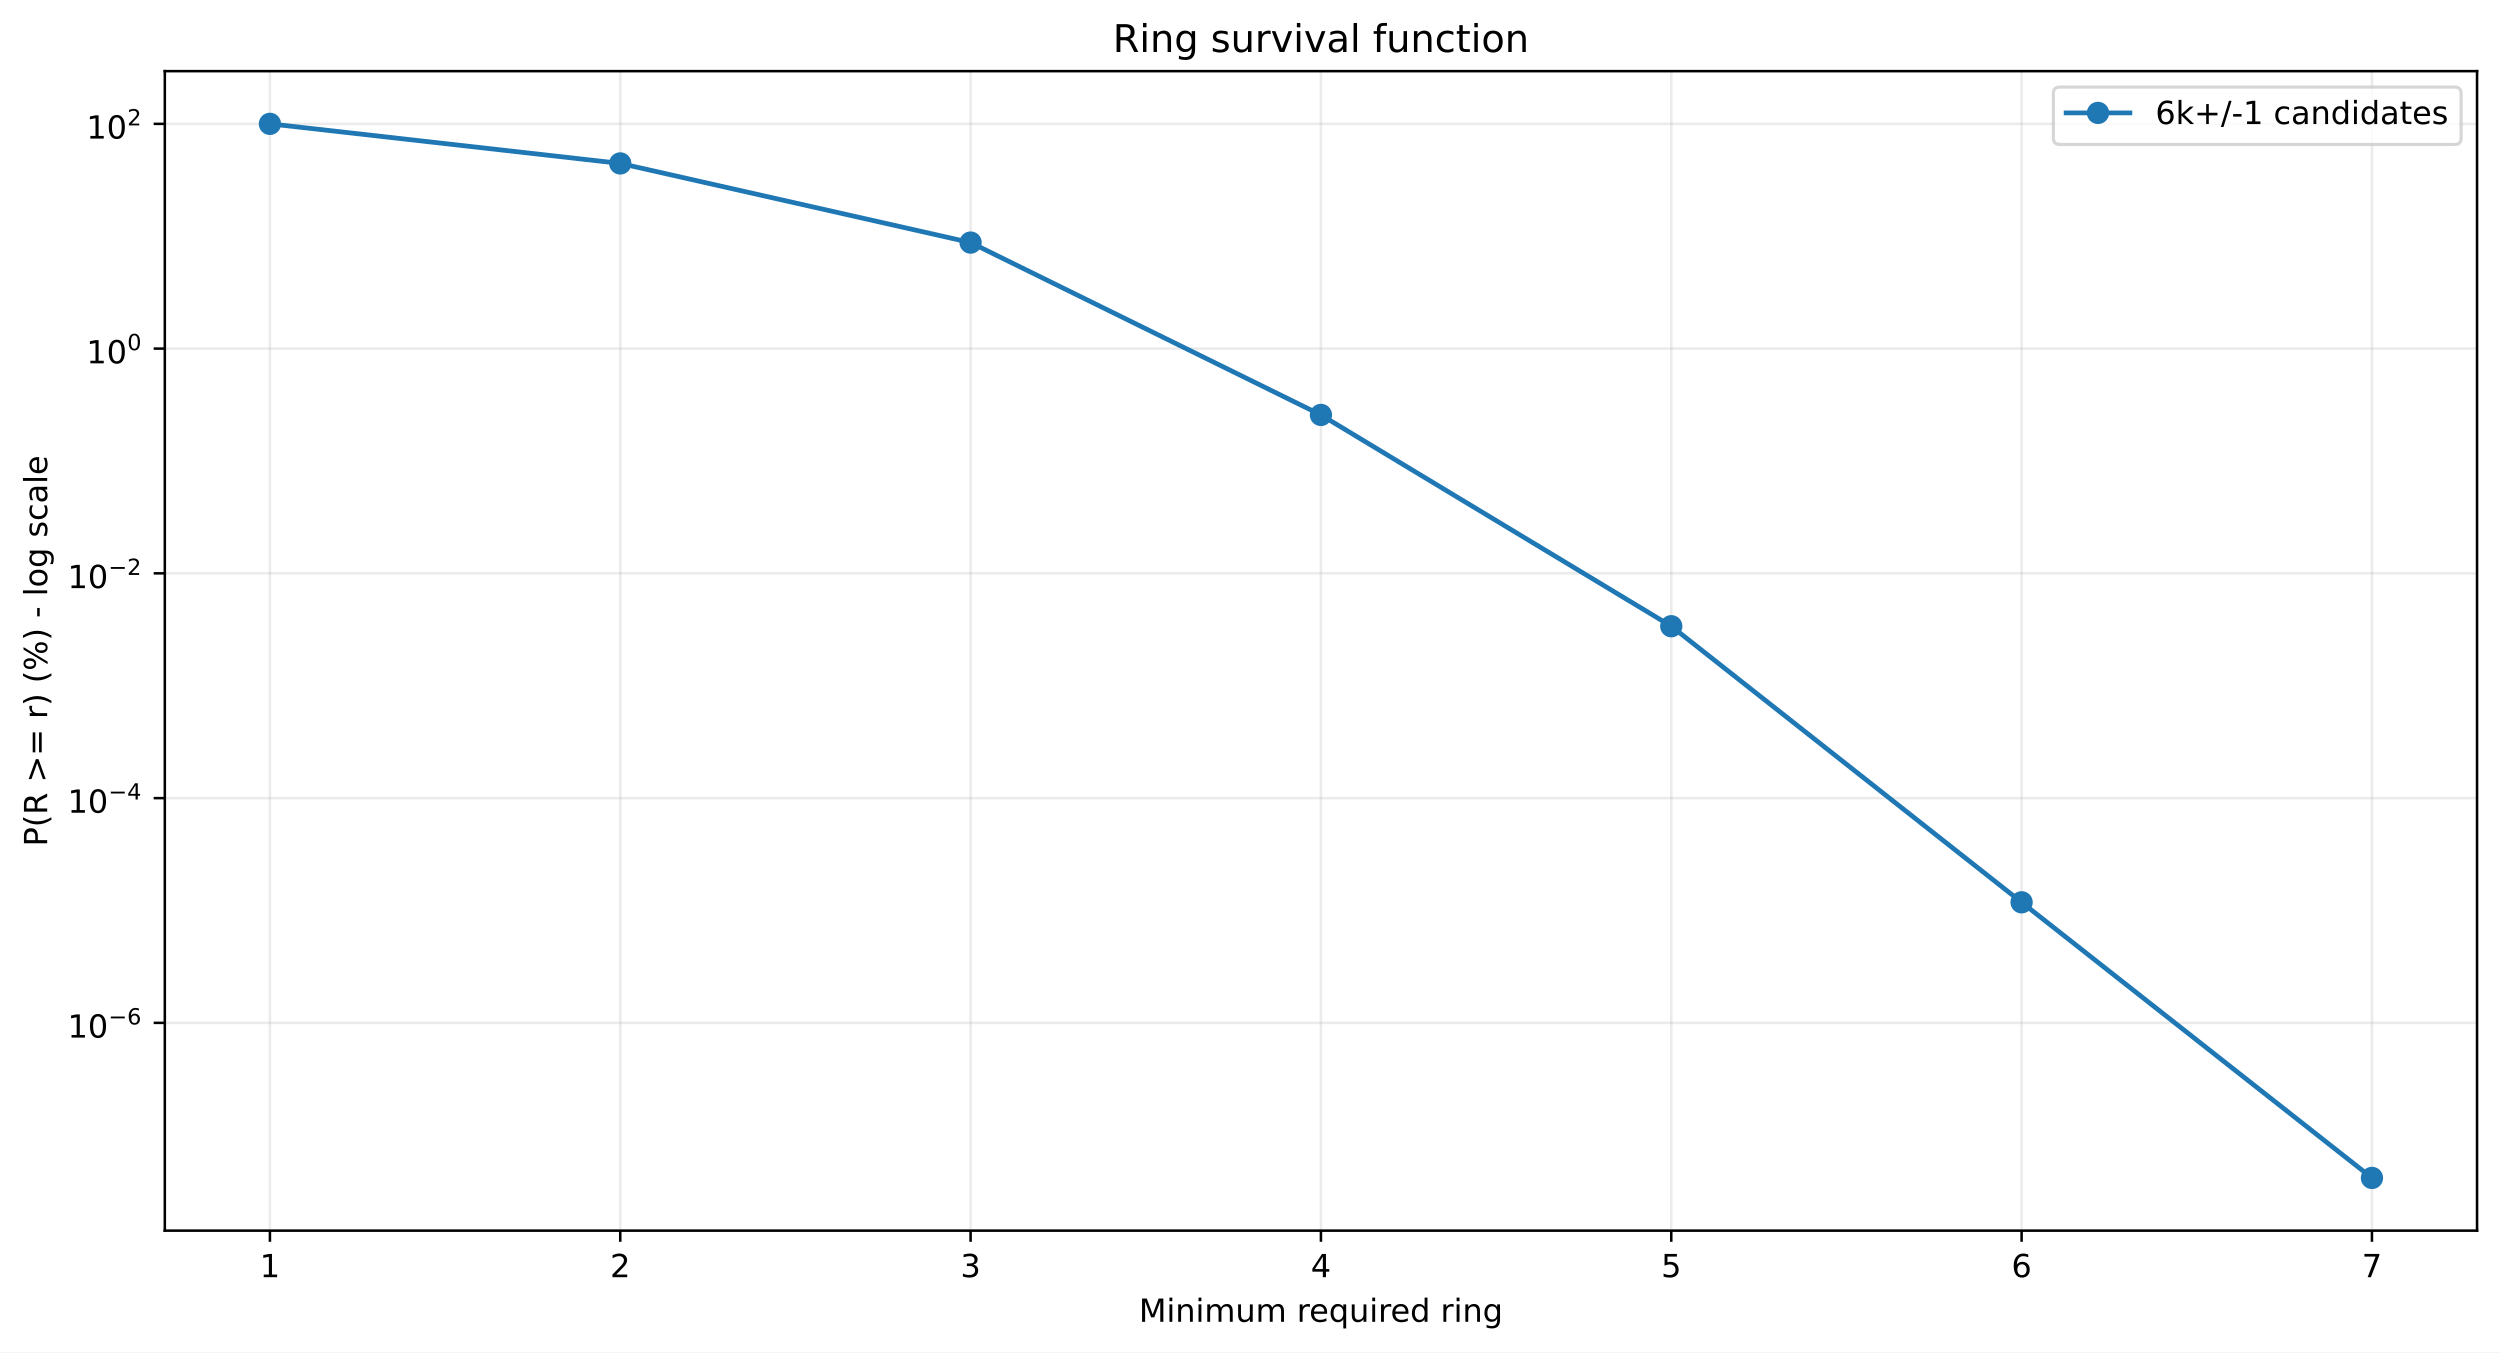
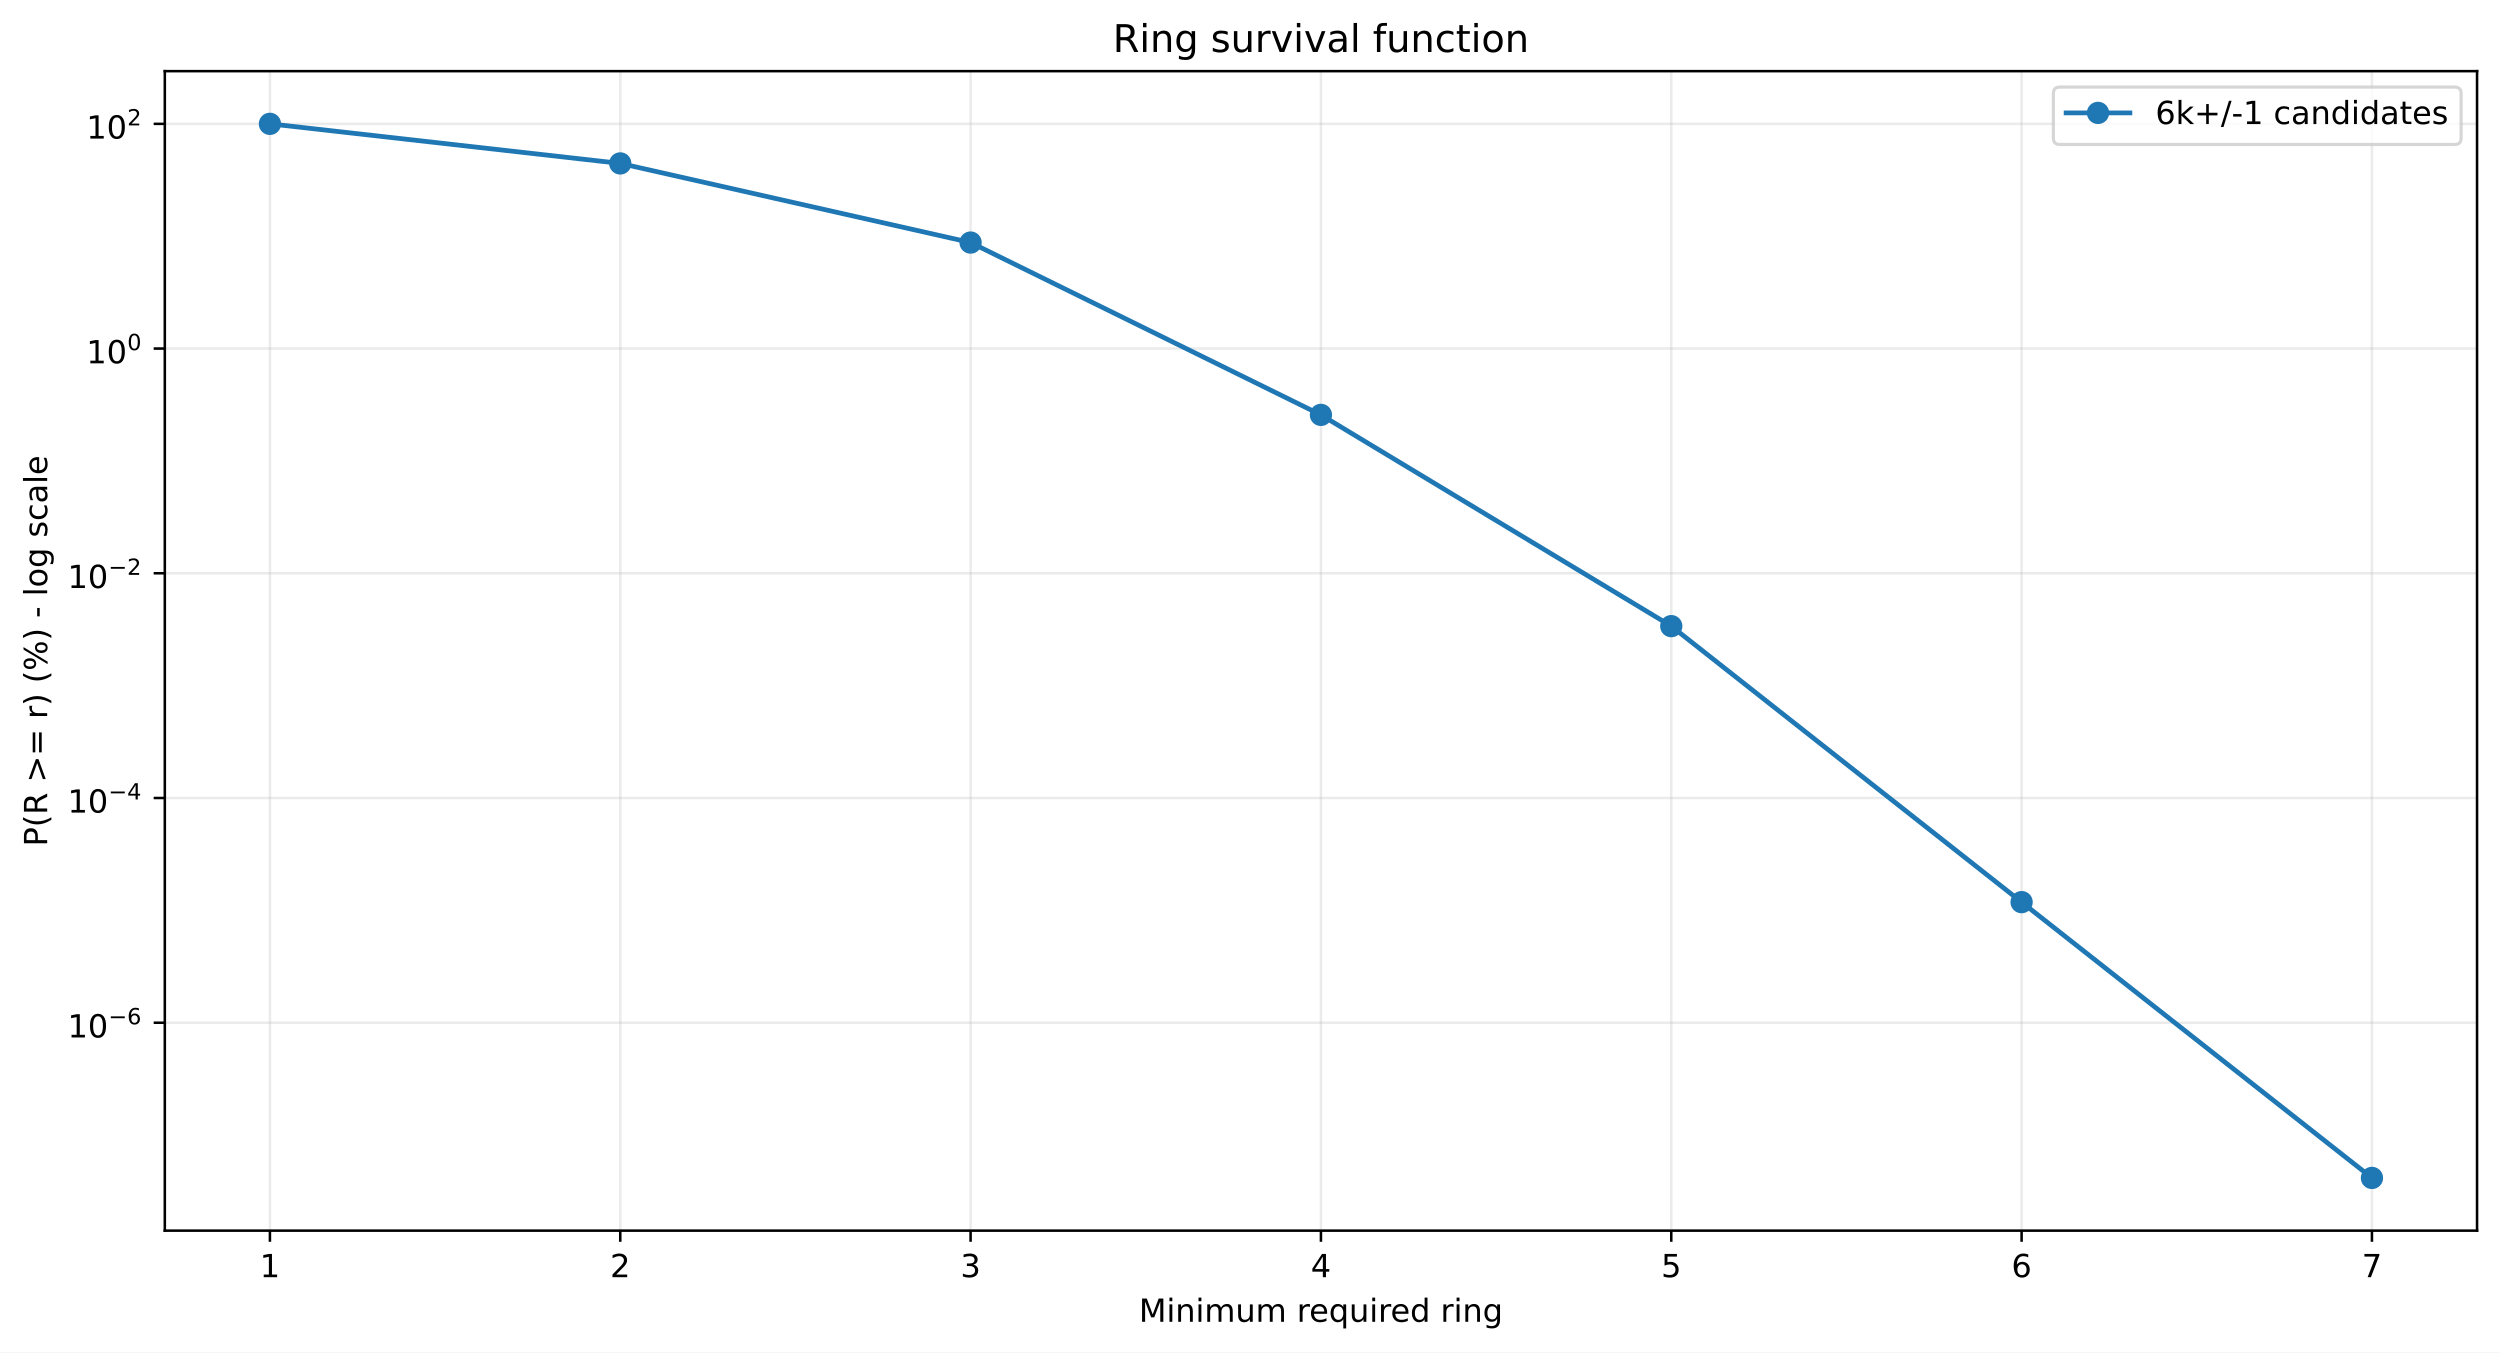
<svg xmlns="http://www.w3.org/2000/svg" xmlns:xlink="http://www.w3.org/1999/xlink" width="784.218pt" height="424.237pt" viewBox="0 0 784.218 424.237" version="1.1">
  <defs>
    <style type="text/css">*{stroke-linejoin: round; stroke-linecap: butt}</style>
  </defs>
  <g id="figure_1">
    <g id="patch_1">
      <path d="M 0 424.237  L 784.218 424.237  L 784.218 0  L 0 0  z " style="fill: #ffffff" />
    </g>
    <g id="axes_1">
      <g id="patch_2">
        <path d="M 51.701 386.036  L 777.018 386.036  L 777.018 22.318  L 51.701 22.318  z " style="fill: #ffffff" />
      </g>
      <g id="matplotlib.axis_1">
        <g id="xtick_1">
          <g id="line2d_1">
-             <path d="M 84.67 386.036  L 84.67 22.318  " clip-path="url(#p300ffb8fce)" style="fill: none; stroke: #b0b0b0; stroke-opacity: 0.25; stroke-width: 0.8; stroke-linecap: square" />
+             <path d="M 84.67 386.036  L 84.67 22.318  " clip-path="url(#p4e8ca0c125)" style="fill: none; stroke: #b0b0b0; stroke-opacity: 0.25; stroke-width: 0.8; stroke-linecap: square" />
          </g>
          <g id="line2d_2">
            <defs>
-               <path id="m6188cbcefd" d="M 0 0  L 0 3.5  " style="stroke: #000000; stroke-width: 0.8" />
+               <path id="mbdcb43129c" d="M 0 0  L 0 3.5  " style="stroke: #000000; stroke-width: 0.8" />
            </defs>
            <g>
-               <use xlink:href="#m6188cbcefd" x="84.67" y="386.036" style="stroke: #000000; stroke-width: 0.8" />
+               <use xlink:href="#mbdcb43129c" x="84.67" y="386.036" style="stroke: #000000; stroke-width: 0.8" />
            </g>
          </g>
          <g id="text_1">
            <g transform="translate(81.48852 400.6334) scale(0.1 -0.1)">
              <defs>
                <path id="DejaVuSans-14" d="M 794 531  L 1825 531  L 1825 4091  L 703 3866  L 703 4441  L 1819 4666  L 2450 4666  L 2450 531  L 3481 531  L 3481 0  L 794 0  L 794 531  z " transform="scale(0.015625)" />
              </defs>
              <use xlink:href="#DejaVuSans-14" />
            </g>
          </g>
        </g>
        <g id="xtick_2">
          <g id="line2d_3">
-             <path d="M 194.566 386.036  L 194.566 22.318  " clip-path="url(#p300ffb8fce)" style="fill: none; stroke: #b0b0b0; stroke-opacity: 0.25; stroke-width: 0.8; stroke-linecap: square" />
+             <path d="M 194.566 386.036  L 194.566 22.318  " clip-path="url(#p4e8ca0c125)" style="fill: none; stroke: #b0b0b0; stroke-opacity: 0.25; stroke-width: 0.8; stroke-linecap: square" />
          </g>
          <g id="line2d_4">
            <g>
-               <use xlink:href="#m6188cbcefd" x="194.566" y="386.036" style="stroke: #000000; stroke-width: 0.8" />
+               <use xlink:href="#mbdcb43129c" x="194.566" y="386.036" style="stroke: #000000; stroke-width: 0.8" />
            </g>
          </g>
          <g id="text_2">
            <g transform="translate(191.3851 400.6334) scale(0.1 -0.1)">
              <defs>
                <path id="DejaVuSans-15" d="M 1228 531  L 3431 531  L 3431 0  L 469 0  L 469 531  Q 828 903 1448 1529  Q 2069 2156 2228 2338  Q 2531 2678 2651 2914  Q 2772 3150 2772 3378  Q 2772 3750 2511 3984  Q 2250 4219 1831 4219  Q 1534 4219 1204 4116  Q 875 4013 500 3803  L 500 4441  Q 881 4594 1212 4672  Q 1544 4750 1819 4750  Q 2544 4750 2975 4387  Q 3406 4025 3406 3419  Q 3406 3131 3298 2873  Q 3191 2616 2906 2266  Q 2828 2175 2409 1742  Q 1991 1309 1228 531  z " transform="scale(0.015625)" />
              </defs>
              <use xlink:href="#DejaVuSans-15" />
            </g>
          </g>
        </g>
        <g id="xtick_3">
          <g id="line2d_5">
-             <path d="M 304.463 386.036  L 304.463 22.318  " clip-path="url(#p300ffb8fce)" style="fill: none; stroke: #b0b0b0; stroke-opacity: 0.25; stroke-width: 0.8; stroke-linecap: square" />
+             <path d="M 304.463 386.036  L 304.463 22.318  " clip-path="url(#p4e8ca0c125)" style="fill: none; stroke: #b0b0b0; stroke-opacity: 0.25; stroke-width: 0.8; stroke-linecap: square" />
          </g>
          <g id="line2d_6">
            <g>
-               <use xlink:href="#m6188cbcefd" x="304.463" y="386.036" style="stroke: #000000; stroke-width: 0.8" />
+               <use xlink:href="#mbdcb43129c" x="304.463" y="386.036" style="stroke: #000000; stroke-width: 0.8" />
            </g>
          </g>
          <g id="text_3">
            <g transform="translate(301.2817 400.6334) scale(0.1 -0.1)">
              <defs>
                <path id="DejaVuSans-16" d="M 2597 2516  Q 3050 2419 3304 2112  Q 3559 1806 3559 1356  Q 3559 666 3084 287  Q 2609 -91 1734 -91  Q 1441 -91 1130 -33  Q 819 25 488 141  L 488 750  Q 750 597 1062 519  Q 1375 441 1716 441  Q 2309 441 2620 675  Q 2931 909 2931 1356  Q 2931 1769 2642 2001  Q 2353 2234 1838 2234  L 1294 2234  L 1294 2753  L 1863 2753  Q 2328 2753 2575 2939  Q 2822 3125 2822 3475  Q 2822 3834 2567 4026  Q 2313 4219 1838 4219  Q 1578 4219 1281 4162  Q 984 4106 628 3988  L 628 4550  Q 988 4650 1302 4700  Q 1616 4750 1894 4750  Q 2613 4750 3031 4423  Q 3450 4097 3450 3541  Q 3450 3153 3228 2886  Q 3006 2619 2597 2516  z " transform="scale(0.015625)" />
              </defs>
              <use xlink:href="#DejaVuSans-16" />
            </g>
          </g>
        </g>
        <g id="xtick_4">
          <g id="line2d_7">
-             <path d="M 414.36 386.036  L 414.36 22.318  " clip-path="url(#p300ffb8fce)" style="fill: none; stroke: #b0b0b0; stroke-opacity: 0.25; stroke-width: 0.8; stroke-linecap: square" />
+             <path d="M 414.36 386.036  L 414.36 22.318  " clip-path="url(#p4e8ca0c125)" style="fill: none; stroke: #b0b0b0; stroke-opacity: 0.25; stroke-width: 0.8; stroke-linecap: square" />
          </g>
          <g id="line2d_8">
            <g>
-               <use xlink:href="#m6188cbcefd" x="414.36" y="386.036" style="stroke: #000000; stroke-width: 0.8" />
+               <use xlink:href="#mbdcb43129c" x="414.36" y="386.036" style="stroke: #000000; stroke-width: 0.8" />
            </g>
          </g>
          <g id="text_4">
            <g transform="translate(411.1784 400.6334) scale(0.1 -0.1)">
              <defs>
                <path id="DejaVuSans-17" d="M 2419 4116  L 825 1625  L 2419 1625  L 2419 4116  z M 2253 4666  L 3047 4666  L 3047 1625  L 3713 1625  L 3713 1100  L 3047 1100  L 3047 0  L 2419 0  L 2419 1100  L 313 1100  L 313 1709  L 2253 4666  z " transform="scale(0.015625)" />
              </defs>
              <use xlink:href="#DejaVuSans-17" />
            </g>
          </g>
        </g>
        <g id="xtick_5">
          <g id="line2d_9">
-             <path d="M 524.256 386.036  L 524.256 22.318  " clip-path="url(#p300ffb8fce)" style="fill: none; stroke: #b0b0b0; stroke-opacity: 0.25; stroke-width: 0.8; stroke-linecap: square" />
+             <path d="M 524.256 386.036  L 524.256 22.318  " clip-path="url(#p4e8ca0c125)" style="fill: none; stroke: #b0b0b0; stroke-opacity: 0.25; stroke-width: 0.8; stroke-linecap: square" />
          </g>
          <g id="line2d_10">
            <g>
-               <use xlink:href="#m6188cbcefd" x="524.256" y="386.036" style="stroke: #000000; stroke-width: 0.8" />
+               <use xlink:href="#mbdcb43129c" x="524.256" y="386.036" style="stroke: #000000; stroke-width: 0.8" />
            </g>
          </g>
          <g id="text_5">
            <g transform="translate(521.075 400.6334) scale(0.1 -0.1)">
              <defs>
                <path id="DejaVuSans-18" d="M 691 4666  L 3169 4666  L 3169 4134  L 1269 4134  L 1269 2991  Q 1406 3038 1543 3061  Q 1681 3084 1819 3084  Q 2600 3084 3056 2656  Q 3513 2228 3513 1497  Q 3513 744 3044 326  Q 2575 -91 1722 -91  Q 1428 -91 1123 -41  Q 819 9 494 109  L 494 744  Q 775 591 1075 516  Q 1375 441 1709 441  Q 2250 441 2565 725  Q 2881 1009 2881 1497  Q 2881 1984 2565 2268  Q 2250 2553 1709 2553  Q 1456 2553 1204 2497  Q 953 2441 691 2322  L 691 4666  z " transform="scale(0.015625)" />
              </defs>
              <use xlink:href="#DejaVuSans-18" />
            </g>
          </g>
        </g>
        <g id="xtick_6">
          <g id="line2d_11">
-             <path d="M 634.153 386.036  L 634.153 22.318  " clip-path="url(#p300ffb8fce)" style="fill: none; stroke: #b0b0b0; stroke-opacity: 0.25; stroke-width: 0.8; stroke-linecap: square" />
+             <path d="M 634.153 386.036  L 634.153 22.318  " clip-path="url(#p4e8ca0c125)" style="fill: none; stroke: #b0b0b0; stroke-opacity: 0.25; stroke-width: 0.8; stroke-linecap: square" />
          </g>
          <g id="line2d_12">
            <g>
-               <use xlink:href="#m6188cbcefd" x="634.153" y="386.036" style="stroke: #000000; stroke-width: 0.8" />
+               <use xlink:href="#mbdcb43129c" x="634.153" y="386.036" style="stroke: #000000; stroke-width: 0.8" />
            </g>
          </g>
          <g id="text_6">
            <g transform="translate(630.9716 400.6334) scale(0.1 -0.1)">
              <defs>
                <path id="DejaVuSans-19" d="M 2113 2584  Q 1688 2584 1439 2293  Q 1191 2003 1191 1497  Q 1191 994 1439 701  Q 1688 409 2113 409  Q 2538 409 2786 701  Q 3034 994 3034 1497  Q 3034 2003 2786 2293  Q 2538 2584 2113 2584  z M 3366 4563  L 3366 3988  Q 3128 4100 2886 4159  Q 2644 4219 2406 4219  Q 1781 4219 1451 3797  Q 1122 3375 1075 2522  Q 1259 2794 1537 2939  Q 1816 3084 2150 3084  Q 2853 3084 3261 2657  Q 3669 2231 3669 1497  Q 3669 778 3244 343  Q 2819 -91 2113 -91  Q 1303 -91 875 529  Q 447 1150 447 2328  Q 447 3434 972 4092  Q 1497 4750 2381 4750  Q 2619 4750 2861 4703  Q 3103 4656 3366 4563  z " transform="scale(0.015625)" />
              </defs>
              <use xlink:href="#DejaVuSans-19" />
            </g>
          </g>
        </g>
        <g id="xtick_7">
          <g id="line2d_13">
-             <path d="M 744.049 386.036  L 744.049 22.318  " clip-path="url(#p300ffb8fce)" style="fill: none; stroke: #b0b0b0; stroke-opacity: 0.25; stroke-width: 0.8; stroke-linecap: square" />
+             <path d="M 744.049 386.036  L 744.049 22.318  " clip-path="url(#p4e8ca0c125)" style="fill: none; stroke: #b0b0b0; stroke-opacity: 0.25; stroke-width: 0.8; stroke-linecap: square" />
          </g>
          <g id="line2d_14">
            <g>
-               <use xlink:href="#m6188cbcefd" x="744.049" y="386.036" style="stroke: #000000; stroke-width: 0.8" />
+               <use xlink:href="#mbdcb43129c" x="744.049" y="386.036" style="stroke: #000000; stroke-width: 0.8" />
            </g>
          </g>
          <g id="text_7">
            <g transform="translate(740.8682 400.6334) scale(0.1 -0.1)">
              <defs>
                <path id="DejaVuSans-1a" d="M 525 4666  L 3525 4666  L 3525 4397  L 1831 0  L 1172 0  L 2766 4134  L 525 4134  L 525 4666  z " transform="scale(0.015625)" />
              </defs>
              <use xlink:href="#DejaVuSans-1a" />
            </g>
          </g>
        </g>
        <g id="text_8">
          <g transform="translate(357.2737 414.6342) scale(0.1 -0.1)">
            <defs>
              <path id="DejaVuSans-30" d="M 628 4666  L 1569 4666  L 2759 1491  L 3956 4666  L 4897 4666  L 4897 0  L 4281 0  L 4281 4097  L 3078 897  L 2444 897  L 1241 4097  L 1241 0  L 628 0  L 628 4666  z " transform="scale(0.015625)" />
              <path id="DejaVuSans-4c" d="M 603 3500  L 1178 3500  L 1178 0  L 603 0  L 603 3500  z M 603 4863  L 1178 4863  L 1178 4134  L 603 4134  L 603 4863  z " transform="scale(0.015625)" />
              <path id="DejaVuSans-51" d="M 3513 2113  L 3513 0  L 2938 0  L 2938 2094  Q 2938 2591 2744 2837  Q 2550 3084 2163 3084  Q 1697 3084 1428 2787  Q 1159 2491 1159 1978  L 1159 0  L 581 0  L 581 3500  L 1159 3500  L 1159 2956  Q 1366 3272 1645 3428  Q 1925 3584 2291 3584  Q 2894 3584 3203 3211  Q 3513 2838 3513 2113  z " transform="scale(0.015625)" />
              <path id="DejaVuSans-50" d="M 3328 2828  Q 3544 3216 3844 3400  Q 4144 3584 4550 3584  Q 5097 3584 5394 3201  Q 5691 2819 5691 2113  L 5691 0  L 5113 0  L 5113 2094  Q 5113 2597 4934 2840  Q 4756 3084 4391 3084  Q 3944 3084 3684 2787  Q 3425 2491 3425 1978  L 3425 0  L 2847 0  L 2847 2094  Q 2847 2600 2669 2842  Q 2491 3084 2119 3084  Q 1678 3084 1418 2786  Q 1159 2488 1159 1978  L 1159 0  L 581 0  L 581 3500  L 1159 3500  L 1159 2956  Q 1356 3278 1631 3431  Q 1906 3584 2284 3584  Q 2666 3584 2933 3390  Q 3200 3197 3328 2828  z " transform="scale(0.015625)" />
              <path id="DejaVuSans-58" d="M 544 1381  L 544 3500  L 1119 3500  L 1119 1403  Q 1119 906 1312 657  Q 1506 409 1894 409  Q 2359 409 2629 706  Q 2900 1003 2900 1516  L 2900 3500  L 3475 3500  L 3475 0  L 2900 0  L 2900 538  Q 2691 219 2414 64  Q 2138 -91 1772 -91  Q 1169 -91 856 284  Q 544 659 544 1381  z M 1991 3584  L 1991 3584  z " transform="scale(0.015625)" />
              <path id="DejaVuSans-3" transform="scale(0.015625)" />
              <path id="DejaVuSans-55" d="M 2631 2963  Q 2534 3019 2420 3045  Q 2306 3072 2169 3072  Q 1681 3072 1420 2755  Q 1159 2438 1159 1844  L 1159 0  L 581 0  L 581 3500  L 1159 3500  L 1159 2956  Q 1341 3275 1631 3429  Q 1922 3584 2338 3584  Q 2397 3584 2469 3576  Q 2541 3569 2628 3553  L 2631 2963  z " transform="scale(0.015625)" />
              <path id="DejaVuSans-48" d="M 3597 1894  L 3597 1613  L 953 1613  Q 991 1019 1311 708  Q 1631 397 2203 397  Q 2534 397 2845 478  Q 3156 559 3463 722  L 3463 178  Q 3153 47 2828 -22  Q 2503 -91 2169 -91  Q 1331 -91 842 396  Q 353 884 353 1716  Q 353 2575 817 3079  Q 1281 3584 2069 3584  Q 2775 3584 3186 3129  Q 3597 2675 3597 1894  z M 3022 2063  Q 3016 2534 2758 2815  Q 2500 3097 2075 3097  Q 1594 3097 1305 2825  Q 1016 2553 972 2059  L 3022 2063  z " transform="scale(0.015625)" />
              <path id="DejaVuSans-54" d="M 947 1747  Q 947 1113 1208 752  Q 1469 391 1925 391  Q 2381 391 2643 752  Q 2906 1113 2906 1747  Q 2906 2381 2643 2742  Q 2381 3103 1925 3103  Q 1469 3103 1208 2742  Q 947 2381 947 1747  z M 2906 525  Q 2725 213 2448 61  Q 2172 -91 1784 -91  Q 1150 -91 751 415  Q 353 922 353 1747  Q 353 2572 751 3078  Q 1150 3584 1784 3584  Q 2172 3584 2448 3432  Q 2725 3281 2906 2969  L 2906 3500  L 3481 3500  L 3481 -1331  L 2906 -1331  L 2906 525  z " transform="scale(0.015625)" />
              <path id="DejaVuSans-47" d="M 2906 2969  L 2906 4863  L 3481 4863  L 3481 0  L 2906 0  L 2906 525  Q 2725 213 2448 61  Q 2172 -91 1784 -91  Q 1150 -91 751 415  Q 353 922 353 1747  Q 353 2572 751 3078  Q 1150 3584 1784 3584  Q 2172 3584 2448 3432  Q 2725 3281 2906 2969  z M 947 1747  Q 947 1113 1208 752  Q 1469 391 1925 391  Q 2381 391 2643 752  Q 2906 1113 2906 1747  Q 2906 2381 2643 2742  Q 2381 3103 1925 3103  Q 1469 3103 1208 2742  Q 947 2381 947 1747  z " transform="scale(0.015625)" />
              <path id="DejaVuSans-4a" d="M 2906 1791  Q 2906 2416 2648 2759  Q 2391 3103 1925 3103  Q 1463 3103 1205 2759  Q 947 2416 947 1791  Q 947 1169 1205 825  Q 1463 481 1925 481  Q 2391 481 2648 825  Q 2906 1169 2906 1791  z M 3481 434  Q 3481 -459 3084 -895  Q 2688 -1331 1869 -1331  Q 1566 -1331 1297 -1286  Q 1028 -1241 775 -1147  L 775 -588  Q 1028 -725 1275 -790  Q 1522 -856 1778 -856  Q 2344 -856 2625 -561  Q 2906 -266 2906 331  L 2906 616  Q 2728 306 2450 153  Q 2172 0 1784 0  Q 1141 0 747 490  Q 353 981 353 1791  Q 353 2603 747 3093  Q 1141 3584 1784 3584  Q 2172 3584 2450 3431  Q 2728 3278 2906 2969  L 2906 3500  L 3481 3500  L 3481 434  z " transform="scale(0.015625)" />
            </defs>
            <use xlink:href="#DejaVuSans-30" />
            <use xlink:href="#DejaVuSans-4c" transform="translate(86.28125 0)" />
            <use xlink:href="#DejaVuSans-51" transform="translate(114.0625 0)" />
            <use xlink:href="#DejaVuSans-4c" transform="translate(177.4375 0)" />
            <use xlink:href="#DejaVuSans-50" transform="translate(205.2188 0)" />
            <use xlink:href="#DejaVuSans-58" transform="translate(302.625 0)" />
            <use xlink:href="#DejaVuSans-50" transform="translate(366 0)" />
            <use xlink:href="#DejaVuSans-3" transform="translate(463.4062 0)" />
            <use xlink:href="#DejaVuSans-55" transform="translate(495.1875 0)" />
            <use xlink:href="#DejaVuSans-48" transform="translate(534.0938 0)" />
            <use xlink:href="#DejaVuSans-54" transform="translate(595.625 0)" />
            <use xlink:href="#DejaVuSans-58" transform="translate(659.1094 0)" />
            <use xlink:href="#DejaVuSans-4c" transform="translate(722.4844 0)" />
            <use xlink:href="#DejaVuSans-55" transform="translate(750.2656 0)" />
            <use xlink:href="#DejaVuSans-48" transform="translate(789.1719 0)" />
            <use xlink:href="#DejaVuSans-47" transform="translate(850.7031 0)" />
            <use xlink:href="#DejaVuSans-3" transform="translate(914.1875 0)" />
            <use xlink:href="#DejaVuSans-55" transform="translate(945.9688 0)" />
            <use xlink:href="#DejaVuSans-4c" transform="translate(987.0781 0)" />
            <use xlink:href="#DejaVuSans-51" transform="translate(1014.859 0)" />
            <use xlink:href="#DejaVuSans-4a" transform="translate(1078.234 0)" />
          </g>
        </g>
      </g>
      <g id="matplotlib.axis_2">
        <g id="ytick_1">
          <g id="line2d_15">
-             <path d="M 51.701 320.862  L 777.018 320.862  " clip-path="url(#p300ffb8fce)" style="fill: none; stroke: #b0b0b0; stroke-opacity: 0.25; stroke-width: 0.8; stroke-linecap: square" />
+             <path d="M 51.701 320.812  L 777.018 320.812  " clip-path="url(#p4e8ca0c125)" style="fill: none; stroke: #b0b0b0; stroke-opacity: 0.25; stroke-width: 0.8; stroke-linecap: square" />
          </g>
          <g id="line2d_16">
            <defs>
-               <path id="m9f2e73af9f" d="M 0 0  L -3.5 0  " style="stroke: #000000; stroke-width: 0.8" />
+               <path id="m02a35cdf90" d="M 0 0  L -3.5 0  " style="stroke: #000000; stroke-width: 0.8" />
            </defs>
            <g>
-               <use xlink:href="#m9f2e73af9f" x="51.701" y="320.862" style="stroke: #000000; stroke-width: 0.8" />
+               <use xlink:href="#m02a35cdf90" x="51.701" y="320.812" style="stroke: #000000; stroke-width: 0.8" />
            </g>
          </g>
          <g id="text_9">
-             <g transform="translate(21.20078 325.5621) scale(0.1 -0.1)">
+             <g transform="translate(21.20078 325.5116) scale(0.1 -0.1)">
              <defs>
                <path id="DejaVuSans-13" d="M 2034 4250  Q 1547 4250 1301 3770  Q 1056 3291 1056 2328  Q 1056 1369 1301 889  Q 1547 409 2034 409  Q 2525 409 2770 889  Q 3016 1369 3016 2328  Q 3016 3291 2770 3770  Q 2525 4250 2034 4250  z M 2034 4750  Q 2819 4750 3233 4129  Q 3647 3509 3647 2328  Q 3647 1150 3233 529  Q 2819 -91 2034 -91  Q 1250 -91 836 529  Q 422 1150 422 2328  Q 422 3509 836 4129  Q 1250 4750 2034 4750  z " transform="scale(0.015625)" />
                <path id="DejaVuSans-c9c" d="M 678 2272  L 4684 2272  L 4684 1741  L 678 1741  L 678 2272  z " transform="scale(0.015625)" />
              </defs>
              <use xlink:href="#DejaVuSans-14" transform="translate(0 0.746875)" />
              <use xlink:href="#DejaVuSans-13" transform="translate(63.62305 0.746875)" />
              <use xlink:href="#DejaVuSans-c9c" transform="translate(128.2031 42.04688) scale(0.7)" />
              <use xlink:href="#DejaVuSans-19" transform="translate(186.8555 42.04688) scale(0.7)" />
            </g>
          </g>
        </g>
        <g id="ytick_2">
          <g id="line2d_17">
-             <path d="M 51.701 250.359  L 777.018 250.359  " clip-path="url(#p300ffb8fce)" style="fill: none; stroke: #b0b0b0; stroke-opacity: 0.25; stroke-width: 0.8; stroke-linecap: square" />
+             <path d="M 51.701 250.321  L 777.018 250.321  " clip-path="url(#p4e8ca0c125)" style="fill: none; stroke: #b0b0b0; stroke-opacity: 0.25; stroke-width: 0.8; stroke-linecap: square" />
          </g>
          <g id="line2d_18">
            <g>
-               <use xlink:href="#m9f2e73af9f" x="51.701" y="250.359" style="stroke: #000000; stroke-width: 0.8" />
+               <use xlink:href="#m02a35cdf90" x="51.701" y="250.321" style="stroke: #000000; stroke-width: 0.8" />
            </g>
          </g>
          <g id="text_10">
-             <g transform="translate(21.20078 255.0093) scale(0.1 -0.1)">
+             <g transform="translate(21.20078 254.9714) scale(0.1 -0.1)">
              <use xlink:href="#DejaVuSans-14" transform="translate(0 0.665625)" />
              <use xlink:href="#DejaVuSans-13" transform="translate(63.62305 0.665625)" />
              <use xlink:href="#DejaVuSans-c9c" transform="translate(128.2031 41.96563) scale(0.7)" />
              <use xlink:href="#DejaVuSans-17" transform="translate(186.8555 41.96563) scale(0.7)" />
            </g>
          </g>
        </g>
        <g id="ytick_3">
          <g id="line2d_19">
-             <path d="M 51.701 179.856  L 777.018 179.856  " clip-path="url(#p300ffb8fce)" style="fill: none; stroke: #b0b0b0; stroke-opacity: 0.25; stroke-width: 0.8; stroke-linecap: square" />
+             <path d="M 51.701 179.831  L 777.018 179.831  " clip-path="url(#p4e8ca0c125)" style="fill: none; stroke: #b0b0b0; stroke-opacity: 0.25; stroke-width: 0.8; stroke-linecap: square" />
          </g>
          <g id="line2d_20">
            <g>
-               <use xlink:href="#m9f2e73af9f" x="51.701" y="179.856" style="stroke: #000000; stroke-width: 0.8" />
+               <use xlink:href="#m02a35cdf90" x="51.701" y="179.831" style="stroke: #000000; stroke-width: 0.8" />
            </g>
          </g>
          <g id="text_11">
-             <g transform="translate(21.20078 184.5564) scale(0.1 -0.1)">
+             <g transform="translate(21.20078 184.5312) scale(0.1 -0.1)">
              <use xlink:href="#DejaVuSans-14" transform="translate(0 0.746875)" />
              <use xlink:href="#DejaVuSans-13" transform="translate(63.62305 0.746875)" />
              <use xlink:href="#DejaVuSans-c9c" transform="translate(128.2031 42.04688) scale(0.7)" />
              <use xlink:href="#DejaVuSans-15" transform="translate(186.8555 42.04688) scale(0.7)" />
            </g>
          </g>
        </g>
        <g id="ytick_4">
          <g id="line2d_21">
-             <path d="M 51.701 109.354  L 777.018 109.354  " clip-path="url(#p300ffb8fce)" style="fill: none; stroke: #b0b0b0; stroke-opacity: 0.25; stroke-width: 0.8; stroke-linecap: square" />
+             <path d="M 51.701 109.341  L 777.018 109.341  " clip-path="url(#p4e8ca0c125)" style="fill: none; stroke: #b0b0b0; stroke-opacity: 0.25; stroke-width: 0.8; stroke-linecap: square" />
          </g>
          <g id="line2d_22">
            <g>
-               <use xlink:href="#m9f2e73af9f" x="51.701" y="109.354" style="stroke: #000000; stroke-width: 0.8" />
+               <use xlink:href="#m02a35cdf90" x="51.701" y="109.341" style="stroke: #000000; stroke-width: 0.8" />
            </g>
          </g>
          <g id="text_12">
-             <g transform="translate(27.10078 114.0536) scale(0.1 -0.1)">
+             <g transform="translate(27.10078 114.041) scale(0.1 -0.1)">
              <use xlink:href="#DejaVuSans-14" transform="translate(0 0.746875)" />
              <use xlink:href="#DejaVuSans-13" transform="translate(63.62305 0.746875)" />
              <use xlink:href="#DejaVuSans-13" transform="translate(128.2031 42.04688) scale(0.7)" />
            </g>
          </g>
        </g>
        <g id="ytick_5">
          <g id="line2d_23">
-             <path d="M 51.701 38.851  L 777.018 38.851  " clip-path="url(#p300ffb8fce)" style="fill: none; stroke: #b0b0b0; stroke-opacity: 0.25; stroke-width: 0.8; stroke-linecap: square" />
+             <path d="M 51.701 38.851  L 777.018 38.851  " clip-path="url(#p4e8ca0c125)" style="fill: none; stroke: #b0b0b0; stroke-opacity: 0.25; stroke-width: 0.8; stroke-linecap: square" />
          </g>
          <g id="line2d_24">
            <g>
-               <use xlink:href="#m9f2e73af9f" x="51.701" y="38.851" style="stroke: #000000; stroke-width: 0.8" />
+               <use xlink:href="#m02a35cdf90" x="51.701" y="38.851" style="stroke: #000000; stroke-width: 0.8" />
            </g>
          </g>
          <g id="text_13">
            <g transform="translate(27.10078 43.55075) scale(0.1 -0.1)">
              <use xlink:href="#DejaVuSans-14" transform="translate(0 0.746875)" />
              <use xlink:href="#DejaVuSans-13" transform="translate(63.62305 0.746875)" />
              <use xlink:href="#DejaVuSans-15" transform="translate(128.2031 42.04688) scale(0.7)" />
            </g>
          </g>
        </g>
        <g id="text_14">
          <g transform="translate(14.79844 265.4996) rotate(-90) scale(0.1 -0.1)">
            <defs>
              <path id="DejaVuSans-33" d="M 1259 4147  L 1259 2394  L 2053 2394  Q 2494 2394 2734 2622  Q 2975 2850 2975 3272  Q 2975 3691 2734 3919  Q 2494 4147 2053 4147  L 1259 4147  z M 628 4666  L 2053 4666  Q 2838 4666 3239 4311  Q 3641 3956 3641 3272  Q 3641 2581 3239 2228  Q 2838 1875 2053 1875  L 1259 1875  L 1259 0  L 628 0  L 628 4666  z " transform="scale(0.015625)" />
              <path id="DejaVuSans-b" d="M 1984 4856  Q 1566 4138 1362 3434  Q 1159 2731 1159 2009  Q 1159 1288 1364 580  Q 1569 -128 1984 -844  L 1484 -844  Q 1016 -109 783 600  Q 550 1309 550 2009  Q 550 2706 781 3412  Q 1013 4119 1484 4856  L 1984 4856  z " transform="scale(0.015625)" />
              <path id="DejaVuSans-35" d="M 2841 2188  Q 3044 2119 3236 1894  Q 3428 1669 3622 1275  L 4263 0  L 3584 0  L 2988 1197  Q 2756 1666 2539 1819  Q 2322 1972 1947 1972  L 1259 1972  L 1259 0  L 628 0  L 628 4666  L 2053 4666  Q 2853 4666 3247 4331  Q 3641 3997 3641 3322  Q 3641 2881 3436 2590  Q 3231 2300 2841 2188  z M 1259 4147  L 1259 2491  L 2053 2491  Q 2509 2491 2742 2702  Q 2975 2913 2975 3322  Q 2975 3731 2742 3939  Q 2509 4147 2053 4147  L 1259 4147  z " transform="scale(0.015625)" />
              <path id="DejaVuSans-21" d="M 678 3150  L 678 3719  L 4684 2266  L 4684 1747  L 678 294  L 678 863  L 3897 2003  L 678 3150  z " transform="scale(0.015625)" />
              <path id="DejaVuSans-20" d="M 678 2906  L 4684 2906  L 4684 2381  L 678 2381  L 678 2906  z M 678 1631  L 4684 1631  L 4684 1100  L 678 1100  L 678 1631  z " transform="scale(0.015625)" />
              <path id="DejaVuSans-c" d="M 513 4856  L 1013 4856  Q 1481 4119 1714 3412  Q 1947 2706 1947 2009  Q 1947 1309 1714 600  Q 1481 -109 1013 -844  L 513 -844  Q 928 -128 1133 580  Q 1338 1288 1338 2009  Q 1338 2731 1133 3434  Q 928 4138 513 4856  z " transform="scale(0.015625)" />
              <path id="DejaVuSans-8" d="M 4653 2053  Q 4381 2053 4226 1822  Q 4072 1591 4072 1178  Q 4072 772 4226 539  Q 4381 306 4653 306  Q 4919 306 5073 539  Q 5228 772 5228 1178  Q 5228 1588 5073 1820  Q 4919 2053 4653 2053  z M 4653 2450  Q 5147 2450 5437 2106  Q 5728 1763 5728 1178  Q 5728 594 5436 251  Q 5144 -91 4653 -91  Q 4153 -91 3862 251  Q 3572 594 3572 1178  Q 3572 1766 3864 2108  Q 4156 2450 4653 2450  z M 1428 4353  Q 1159 4353 1004 4120  Q 850 3888 850 3481  Q 850 3069 1003 2837  Q 1156 2606 1428 2606  Q 1700 2606 1854 2837  Q 2009 3069 2009 3481  Q 2009 3884 1853 4118  Q 1697 4353 1428 4353  z M 4250 4750  L 4750 4750  L 1831 -91  L 1331 -91  L 4250 4750  z M 1428 4750  Q 1922 4750 2215 4408  Q 2509 4066 2509 3481  Q 2509 2891 2217 2550  Q 1925 2209 1428 2209  Q 931 2209 642 2551  Q 353 2894 353 3481  Q 353 4063 643 4406  Q 934 4750 1428 4750  z " transform="scale(0.015625)" />
              <path id="DejaVuSans-10" d="M 313 2009  L 1997 2009  L 1997 1497  L 313 1497  L 313 2009  z " transform="scale(0.015625)" />
              <path id="DejaVuSans-4f" d="M 603 4863  L 1178 4863  L 1178 0  L 603 0  L 603 4863  z " transform="scale(0.015625)" />
              <path id="DejaVuSans-52" d="M 1959 3097  Q 1497 3097 1228 2736  Q 959 2375 959 1747  Q 959 1119 1226 758  Q 1494 397 1959 397  Q 2419 397 2687 759  Q 2956 1122 2956 1747  Q 2956 2369 2687 2733  Q 2419 3097 1959 3097  z M 1959 3584  Q 2709 3584 3137 3096  Q 3566 2609 3566 1747  Q 3566 888 3137 398  Q 2709 -91 1959 -91  Q 1206 -91 779 398  Q 353 888 353 1747  Q 353 2609 779 3096  Q 1206 3584 1959 3584  z " transform="scale(0.015625)" />
              <path id="DejaVuSans-56" d="M 2834 3397  L 2834 2853  Q 2591 2978 2328 3040  Q 2066 3103 1784 3103  Q 1356 3103 1142 2972  Q 928 2841 928 2578  Q 928 2378 1081 2264  Q 1234 2150 1697 2047  L 1894 2003  Q 2506 1872 2764 1633  Q 3022 1394 3022 966  Q 3022 478 2636 193  Q 2250 -91 1575 -91  Q 1294 -91 989 -36  Q 684 19 347 128  L 347 722  Q 666 556 975 473  Q 1284 391 1588 391  Q 1994 391 2212 530  Q 2431 669 2431 922  Q 2431 1156 2273 1281  Q 2116 1406 1581 1522  L 1381 1569  Q 847 1681 609 1914  Q 372 2147 372 2553  Q 372 3047 722 3315  Q 1072 3584 1716 3584  Q 2034 3584 2315 3537  Q 2597 3491 2834 3397  z " transform="scale(0.015625)" />
              <path id="DejaVuSans-46" d="M 3122 3366  L 3122 2828  Q 2878 2963 2633 3030  Q 2388 3097 2138 3097  Q 1578 3097 1268 2742  Q 959 2388 959 1747  Q 959 1106 1268 751  Q 1578 397 2138 397  Q 2388 397 2633 464  Q 2878 531 3122 666  L 3122 134  Q 2881 22 2623 -34  Q 2366 -91 2075 -91  Q 1284 -91 818 406  Q 353 903 353 1747  Q 353 2603 823 3093  Q 1294 3584 2113 3584  Q 2378 3584 2631 3529  Q 2884 3475 3122 3366  z " transform="scale(0.015625)" />
              <path id="DejaVuSans-44" d="M 2194 1759  Q 1497 1759 1228 1600  Q 959 1441 959 1056  Q 959 750 1161 570  Q 1363 391 1709 391  Q 2188 391 2477 730  Q 2766 1069 2766 1631  L 2766 1759  L 2194 1759  z M 3341 1997  L 3341 0  L 2766 0  L 2766 531  Q 2569 213 2275 61  Q 1981 -91 1556 -91  Q 1019 -91 701 211  Q 384 513 384 1019  Q 384 1609 779 1909  Q 1175 2209 1959 2209  L 2766 2209  L 2766 2266  Q 2766 2663 2505 2880  Q 2244 3097 1772 3097  Q 1472 3097 1187 3025  Q 903 2953 641 2809  L 641 3341  Q 956 3463 1253 3523  Q 1550 3584 1831 3584  Q 2591 3584 2966 3190  Q 3341 2797 3341 1997  z " transform="scale(0.015625)" />
            </defs>
            <use xlink:href="#DejaVuSans-33" />
            <use xlink:href="#DejaVuSans-b" transform="translate(60.29688 0)" />
            <use xlink:href="#DejaVuSans-35" transform="translate(99.3125 0)" />
            <use xlink:href="#DejaVuSans-3" transform="translate(168.7969 0)" />
            <use xlink:href="#DejaVuSans-21" transform="translate(200.5781 0)" />
            <use xlink:href="#DejaVuSans-20" transform="translate(284.375 0)" />
            <use xlink:href="#DejaVuSans-3" transform="translate(368.1719 0)" />
            <use xlink:href="#DejaVuSans-55" transform="translate(399.9531 0)" />
            <use xlink:href="#DejaVuSans-c" transform="translate(441.0625 0)" />
            <use xlink:href="#DejaVuSans-3" transform="translate(480.0781 0)" />
            <use xlink:href="#DejaVuSans-b" transform="translate(511.8594 0)" />
            <use xlink:href="#DejaVuSans-8" transform="translate(550.875 0)" />
            <use xlink:href="#DejaVuSans-c" transform="translate(645.8906 0)" />
            <use xlink:href="#DejaVuSans-3" transform="translate(684.9062 0)" />
            <use xlink:href="#DejaVuSans-10" transform="translate(716.6875 0)" />
            <use xlink:href="#DejaVuSans-3" transform="translate(752.7656 0)" />
            <use xlink:href="#DejaVuSans-4f" transform="translate(784.5469 0)" />
            <use xlink:href="#DejaVuSans-52" transform="translate(812.3281 0)" />
            <use xlink:href="#DejaVuSans-4a" transform="translate(873.5156 0)" />
            <use xlink:href="#DejaVuSans-3" transform="translate(937 0)" />
            <use xlink:href="#DejaVuSans-56" transform="translate(968.7812 0)" />
            <use xlink:href="#DejaVuSans-46" transform="translate(1020.875 0)" />
            <use xlink:href="#DejaVuSans-44" transform="translate(1075.859 0)" />
            <use xlink:href="#DejaVuSans-4f" transform="translate(1137.141 0)" />
            <use xlink:href="#DejaVuSans-48" transform="translate(1164.922 0)" />
          </g>
        </g>
      </g>
      <g id="line2d_25">
-         <path d="M 84.67 38.851  L 194.566 51.266  L 304.463 76.095  L 414.36 130.161  L 524.256 196.436  L 634.153 283.04  L 744.049 369.503  " clip-path="url(#p300ffb8fce)" style="fill: none; stroke: #1f77b4; stroke-width: 1.5; stroke-linecap: square" />
+         <path d="M 84.67 38.851  L 194.566 51.263  L 304.463 76.089  L 414.36 130.145  L 524.256 196.411  L 634.153 282.989  L 744.049 369.503  " clip-path="url(#p4e8ca0c125)" style="fill: none; stroke: #1f77b4; stroke-width: 1.5; stroke-linecap: square" />
        <defs>
-           <path id="m259156fd2f" d="M 0 3  C 0.796 3 1.559 2.684 2.121 2.121  C 2.684 1.559 3 0.796 3 0  C 3 -0.796 2.684 -1.559 2.121 -2.121  C 1.559 -2.684 0.796 -3 0 -3  C -0.796 -3 -1.559 -2.684 -2.121 -2.121  C -2.684 -1.559 -3 -0.796 -3 0  C -3 0.796 -2.684 1.559 -2.121 2.121  C -1.559 2.684 -0.796 3 0 3  z " style="stroke: #1f77b4" />
+           <path id="m5e1e14eb15" d="M 0 3  C 0.796 3 1.559 2.684 2.121 2.121  C 2.684 1.559 3 0.796 3 0  C 3 -0.796 2.684 -1.559 2.121 -2.121  C 1.559 -2.684 0.796 -3 0 -3  C -0.796 -3 -1.559 -2.684 -2.121 -2.121  C -2.684 -1.559 -3 -0.796 -3 0  C -3 0.796 -2.684 1.559 -2.121 2.121  C -1.559 2.684 -0.796 3 0 3  z " style="stroke: #1f77b4" />
        </defs>
-         <g clip-path="url(#p300ffb8fce)">
-           <use xlink:href="#m259156fd2f" x="84.67" y="38.851" style="fill: #1f77b4; stroke: #1f77b4" />
-           <use xlink:href="#m259156fd2f" x="194.566" y="51.266" style="fill: #1f77b4; stroke: #1f77b4" />
-           <use xlink:href="#m259156fd2f" x="304.463" y="76.095" style="fill: #1f77b4; stroke: #1f77b4" />
-           <use xlink:href="#m259156fd2f" x="414.36" y="130.161" style="fill: #1f77b4; stroke: #1f77b4" />
-           <use xlink:href="#m259156fd2f" x="524.256" y="196.436" style="fill: #1f77b4; stroke: #1f77b4" />
-           <use xlink:href="#m259156fd2f" x="634.153" y="283.04" style="fill: #1f77b4; stroke: #1f77b4" />
-           <use xlink:href="#m259156fd2f" x="744.049" y="369.503" style="fill: #1f77b4; stroke: #1f77b4" />
+         <g clip-path="url(#p4e8ca0c125)">
+           <use xlink:href="#m5e1e14eb15" x="84.67" y="38.851" style="fill: #1f77b4; stroke: #1f77b4" />
+           <use xlink:href="#m5e1e14eb15" x="194.566" y="51.263" style="fill: #1f77b4; stroke: #1f77b4" />
+           <use xlink:href="#m5e1e14eb15" x="304.463" y="76.089" style="fill: #1f77b4; stroke: #1f77b4" />
+           <use xlink:href="#m5e1e14eb15" x="414.36" y="130.145" style="fill: #1f77b4; stroke: #1f77b4" />
+           <use xlink:href="#m5e1e14eb15" x="524.256" y="196.411" style="fill: #1f77b4; stroke: #1f77b4" />
+           <use xlink:href="#m5e1e14eb15" x="634.153" y="282.989" style="fill: #1f77b4; stroke: #1f77b4" />
+           <use xlink:href="#m5e1e14eb15" x="744.049" y="369.503" style="fill: #1f77b4; stroke: #1f77b4" />
        </g>
      </g>
      <g id="patch_3">
        <path d="M 51.701 386.036  L 51.701 22.318  " style="fill: none; stroke: #000000; stroke-width: 0.8; stroke-linejoin: miter; stroke-linecap: square" />
      </g>
      <g id="patch_4">
        <path d="M 777.018 386.036  L 777.018 22.318  " style="fill: none; stroke: #000000; stroke-width: 0.8; stroke-linejoin: miter; stroke-linecap: square" />
      </g>
      <g id="patch_5">
        <path d="M 51.701 386.036  L 777.018 386.036  " style="fill: none; stroke: #000000; stroke-width: 0.8; stroke-linejoin: miter; stroke-linecap: square" />
      </g>
      <g id="patch_6">
        <path d="M 51.701 22.318  L 777.018 22.318  " style="fill: none; stroke: #000000; stroke-width: 0.8; stroke-linejoin: miter; stroke-linecap: square" />
      </g>
      <g id="text_15">
        <g transform="translate(349.0815 16.31812) scale(0.12 -0.12)">
          <defs>
            <path id="DejaVuSans-59" d="M 191 3500  L 800 3500  L 1894 563  L 2988 3500  L 3597 3500  L 2284 0  L 1503 0  L 191 3500  z " transform="scale(0.015625)" />
            <path id="DejaVuSans-49" d="M 2375 4863  L 2375 4384  L 1825 4384  Q 1516 4384 1395 4259  Q 1275 4134 1275 3809  L 1275 3500  L 2222 3500  L 2222 3053  L 1275 3053  L 1275 0  L 697 0  L 697 3053  L 147 3053  L 147 3500  L 697 3500  L 697 3744  Q 697 4328 969 4595  Q 1241 4863 1831 4863  L 2375 4863  z " transform="scale(0.015625)" />
            <path id="DejaVuSans-57" d="M 1172 4494  L 1172 3500  L 2356 3500  L 2356 3053  L 1172 3053  L 1172 1153  Q 1172 725 1289 603  Q 1406 481 1766 481  L 2356 481  L 2356 0  L 1766 0  Q 1100 0 847 248  Q 594 497 594 1153  L 594 3053  L 172 3053  L 172 3500  L 594 3500  L 594 4494  L 1172 4494  z " transform="scale(0.015625)" />
          </defs>
          <use xlink:href="#DejaVuSans-35" />
          <use xlink:href="#DejaVuSans-4c" transform="translate(69.48438 0)" />
          <use xlink:href="#DejaVuSans-51" transform="translate(97.26562 0)" />
          <use xlink:href="#DejaVuSans-4a" transform="translate(160.6406 0)" />
          <use xlink:href="#DejaVuSans-3" transform="translate(224.125 0)" />
          <use xlink:href="#DejaVuSans-56" transform="translate(255.9062 0)" />
          <use xlink:href="#DejaVuSans-58" transform="translate(308 0)" />
          <use xlink:href="#DejaVuSans-55" transform="translate(371.375 0)" />
          <use xlink:href="#DejaVuSans-59" transform="translate(412.4844 0)" />
          <use xlink:href="#DejaVuSans-4c" transform="translate(471.6719 0)" />
          <use xlink:href="#DejaVuSans-59" transform="translate(499.4531 0)" />
          <use xlink:href="#DejaVuSans-44" transform="translate(558.6406 0)" />
          <use xlink:href="#DejaVuSans-4f" transform="translate(619.9219 0)" />
          <use xlink:href="#DejaVuSans-3" transform="translate(647.7031 0)" />
          <use xlink:href="#DejaVuSans-49" transform="translate(679.4844 0)" />
          <use xlink:href="#DejaVuSans-58" transform="translate(714.6875 0)" />
          <use xlink:href="#DejaVuSans-51" transform="translate(778.0625 0)" />
          <use xlink:href="#DejaVuSans-46" transform="translate(841.4375 0)" />
          <use xlink:href="#DejaVuSans-57" transform="translate(896.4219 0)" />
          <use xlink:href="#DejaVuSans-4c" transform="translate(935.625 0)" />
          <use xlink:href="#DejaVuSans-52" transform="translate(963.4062 0)" />
          <use xlink:href="#DejaVuSans-51" transform="translate(1024.594 0)" />
        </g>
      </g>
      <g id="legend_1">
        <g id="patch_7">
          <path d="M 646.118 45.319  L 770.018 45.319  Q 772.018 45.319 772.018 43.319  L 772.018 29.318  Q 772.018 27.318 770.018 27.318  L 646.118 27.318  Q 644.118 27.318 644.118 29.318  L 644.118 43.319  Q 644.118 45.319 646.118 45.319  z " style="fill: #ffffff; opacity: 0.8; stroke: #cccccc; stroke-linejoin: miter" />
        </g>
        <g id="line2d_26">
          <path d="M 648.118 35.417  L 658.118 35.417  L 668.118 35.417  " style="fill: none; stroke: #1f77b4; stroke-width: 1.5; stroke-linecap: square" />
          <g>
-             <use xlink:href="#m259156fd2f" x="658.118" y="35.417" style="fill: #1f77b4; stroke: #1f77b4" />
+             <use xlink:href="#m5e1e14eb15" x="658.118" y="35.417" style="fill: #1f77b4; stroke: #1f77b4" />
          </g>
        </g>
        <g id="text_16">
          <g transform="translate(676.1184 38.91656) scale(0.1 -0.1)">
            <defs>
              <path id="DejaVuSans-4e" d="M 581 4863  L 1159 4863  L 1159 1991  L 2875 3500  L 3609 3500  L 1753 1863  L 3688 0  L 2938 0  L 1159 1709  L 1159 0  L 581 0  L 581 4863  z " transform="scale(0.015625)" />
              <path id="DejaVuSans-e" d="M 2944 4013  L 2944 2272  L 4684 2272  L 4684 1741  L 2944 1741  L 2944 0  L 2419 0  L 2419 1741  L 678 1741  L 678 2272  L 2419 2272  L 2419 4013  L 2944 4013  z " transform="scale(0.015625)" />
              <path id="DejaVuSans-12" d="M 1625 4666  L 2156 4666  L 531 -594  L 0 -594  L 1625 4666  z " transform="scale(0.015625)" />
            </defs>
            <use xlink:href="#DejaVuSans-19" />
            <use xlink:href="#DejaVuSans-4e" transform="translate(63.625 0)" />
            <use xlink:href="#DejaVuSans-e" transform="translate(121.5312 0)" />
            <use xlink:href="#DejaVuSans-12" transform="translate(205.3281 0)" />
            <use xlink:href="#DejaVuSans-10" transform="translate(239.0156 0)" />
            <use xlink:href="#DejaVuSans-14" transform="translate(275.0938 0)" />
            <use xlink:href="#DejaVuSans-3" transform="translate(338.7188 0)" />
            <use xlink:href="#DejaVuSans-46" transform="translate(370.5 0)" />
            <use xlink:href="#DejaVuSans-44" transform="translate(425.4844 0)" />
            <use xlink:href="#DejaVuSans-51" transform="translate(486.7656 0)" />
            <use xlink:href="#DejaVuSans-47" transform="translate(550.1406 0)" />
            <use xlink:href="#DejaVuSans-4c" transform="translate(613.625 0)" />
            <use xlink:href="#DejaVuSans-47" transform="translate(641.4062 0)" />
            <use xlink:href="#DejaVuSans-44" transform="translate(704.8906 0)" />
            <use xlink:href="#DejaVuSans-57" transform="translate(766.1719 0)" />
            <use xlink:href="#DejaVuSans-48" transform="translate(805.375 0)" />
            <use xlink:href="#DejaVuSans-56" transform="translate(866.9062 0)" />
          </g>
        </g>
      </g>
    </g>
  </g>
  <defs>
-     <clipPath id="p300ffb8fce">
+     <clipPath id="p4e8ca0c125">
      <rect x="51.701" y="22.318" width="725.318" height="363.718" />
    </clipPath>
  </defs>
</svg>
